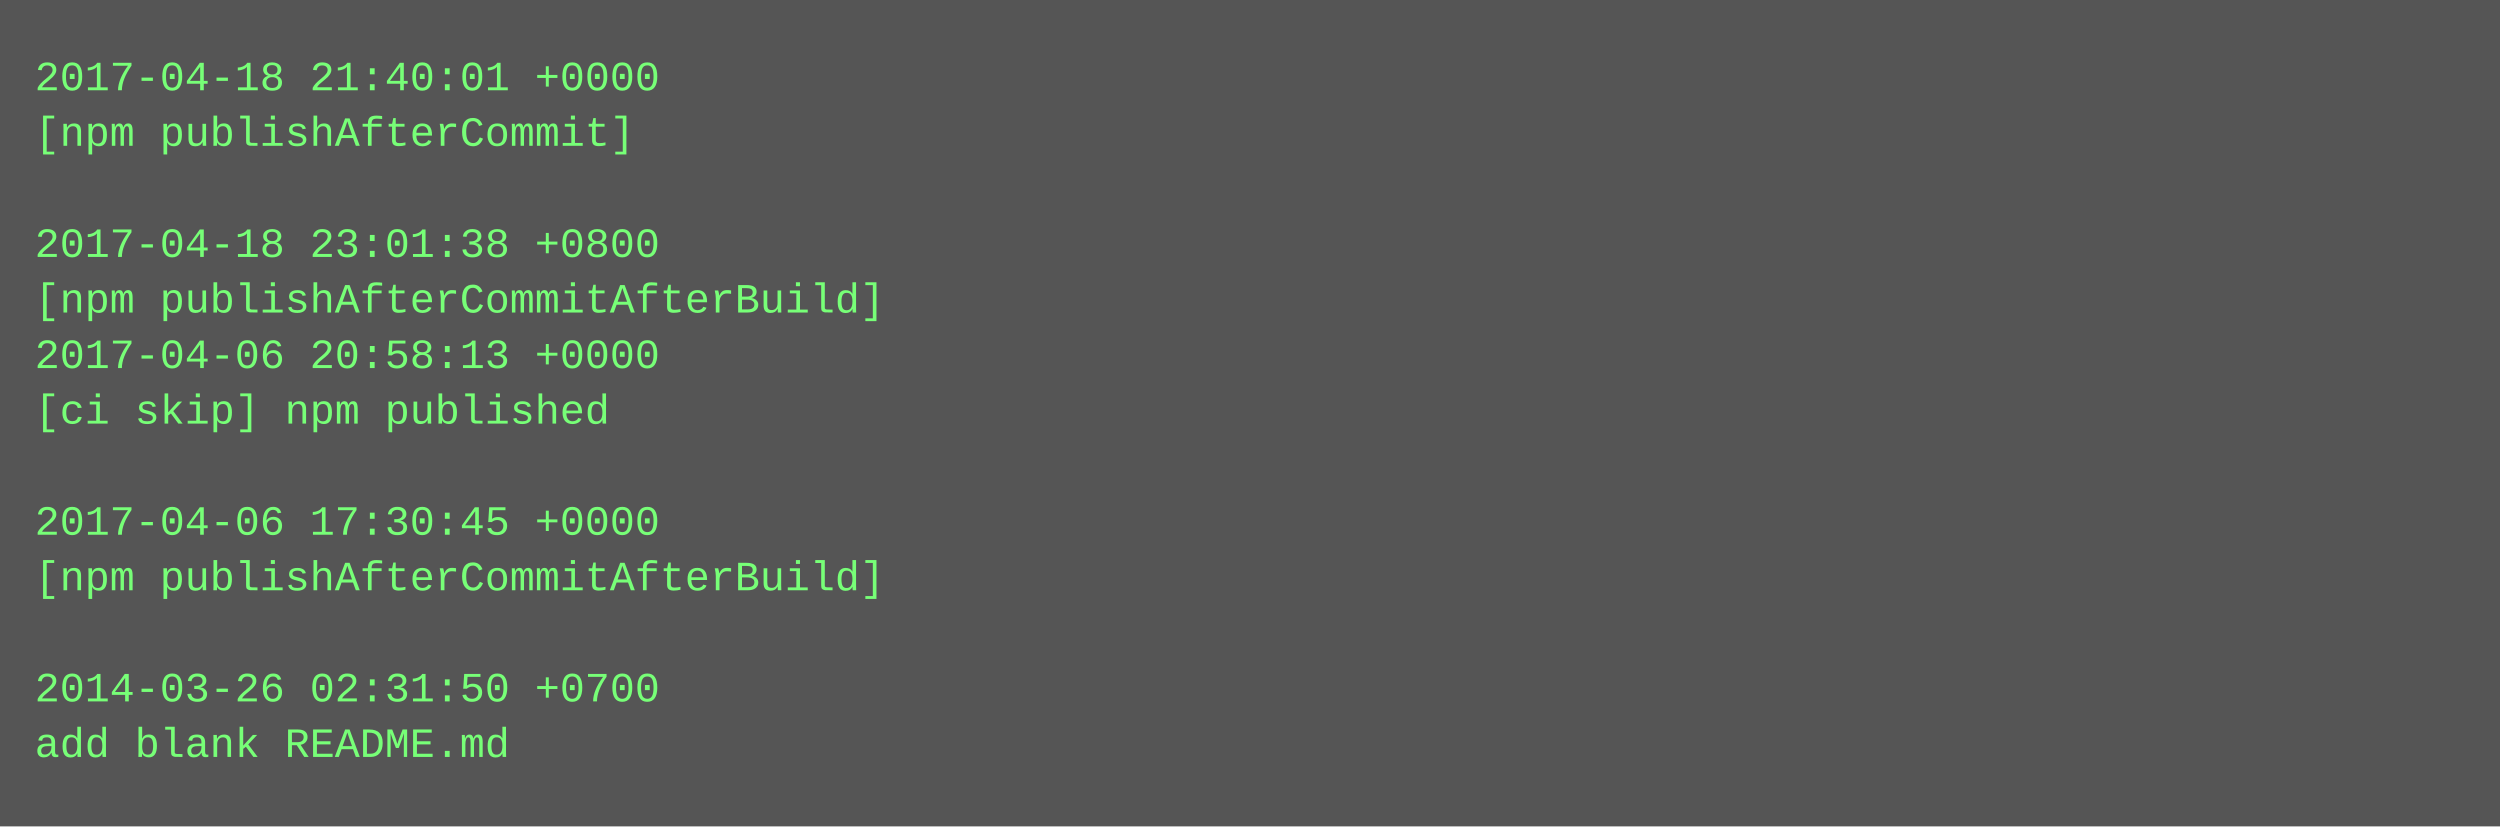
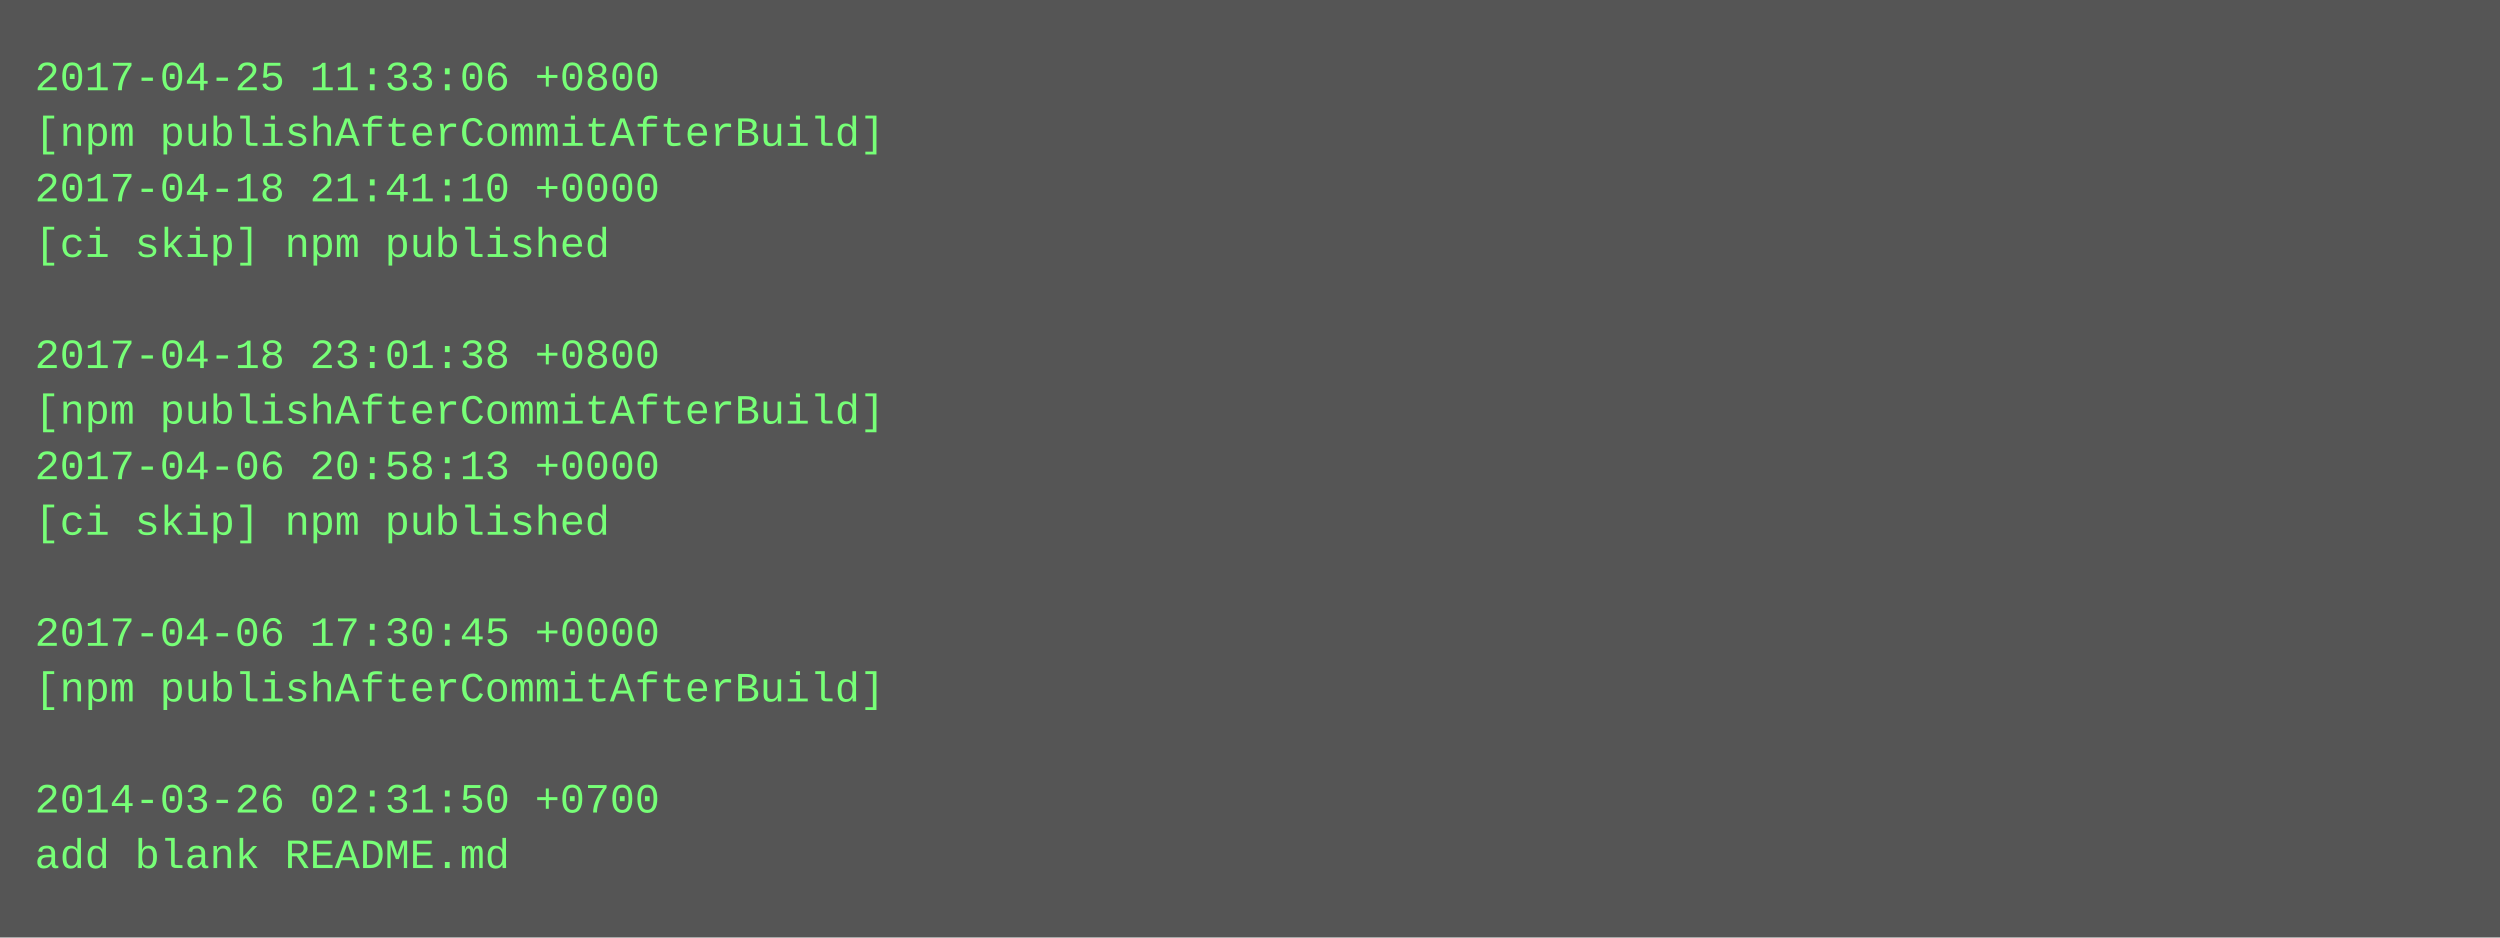
- <svg xmlns="http://www.w3.org/2000/svg" height="238" width="720">
-   <rect height="238" fill="#555" width="720" />
+ <svg xmlns="http://www.w3.org/2000/svg" height="270" width="720">
+   <rect height="270" fill="#555" width="720" />
  <text fill="#7f7" font-family="Courier New" font-size="12" xml:space="preserve">
-     <tspan x="10" y="26">2017-04-18 21:40:01 +0000</tspan>
-     <tspan x="10" y="42">[npm publishAfterCommit]</tspan>
-     <tspan x="10" y="58" />
-     <tspan x="10" y="74">2017-04-18 23:01:38 +0800</tspan>
-     <tspan x="10" y="90">[npm publishAfterCommitAfterBuild]</tspan>
-     <tspan x="10" y="106">2017-04-06 20:58:13 +0000</tspan>
-     <tspan x="10" y="122">[ci skip] npm published</tspan>
-     <tspan x="10" y="138" />
-     <tspan x="10" y="154">2017-04-06 17:30:45 +0000</tspan>
-     <tspan x="10" y="170">[npm publishAfterCommitAfterBuild]</tspan>
-     <tspan x="10" y="186" />
-     <tspan x="10" y="202">2014-03-26 02:31:50 +0700</tspan>
-     <tspan x="10" y="218">add blank README.md</tspan>
+     <tspan x="10" y="26">2017-04-25 11:33:06 +0800</tspan>
+     <tspan x="10" y="42">[npm publishAfterCommitAfterBuild]</tspan>
+     <tspan x="10" y="58">2017-04-18 21:41:10 +0000</tspan>
+     <tspan x="10" y="74">[ci skip] npm published</tspan>
+     <tspan x="10" y="90" />
+     <tspan x="10" y="106">2017-04-18 23:01:38 +0800</tspan>
+     <tspan x="10" y="122">[npm publishAfterCommitAfterBuild]</tspan>
+     <tspan x="10" y="138">2017-04-06 20:58:13 +0000</tspan>
+     <tspan x="10" y="154">[ci skip] npm published</tspan>
+     <tspan x="10" y="170" />
+     <tspan x="10" y="186">2017-04-06 17:30:45 +0000</tspan>
+     <tspan x="10" y="202">[npm publishAfterCommitAfterBuild]</tspan>
+     <tspan x="10" y="218" />
+     <tspan x="10" y="234">2014-03-26 02:31:50 +0700</tspan>
+     <tspan x="10" y="250">add blank README.md</tspan>
  </text>
</svg>
